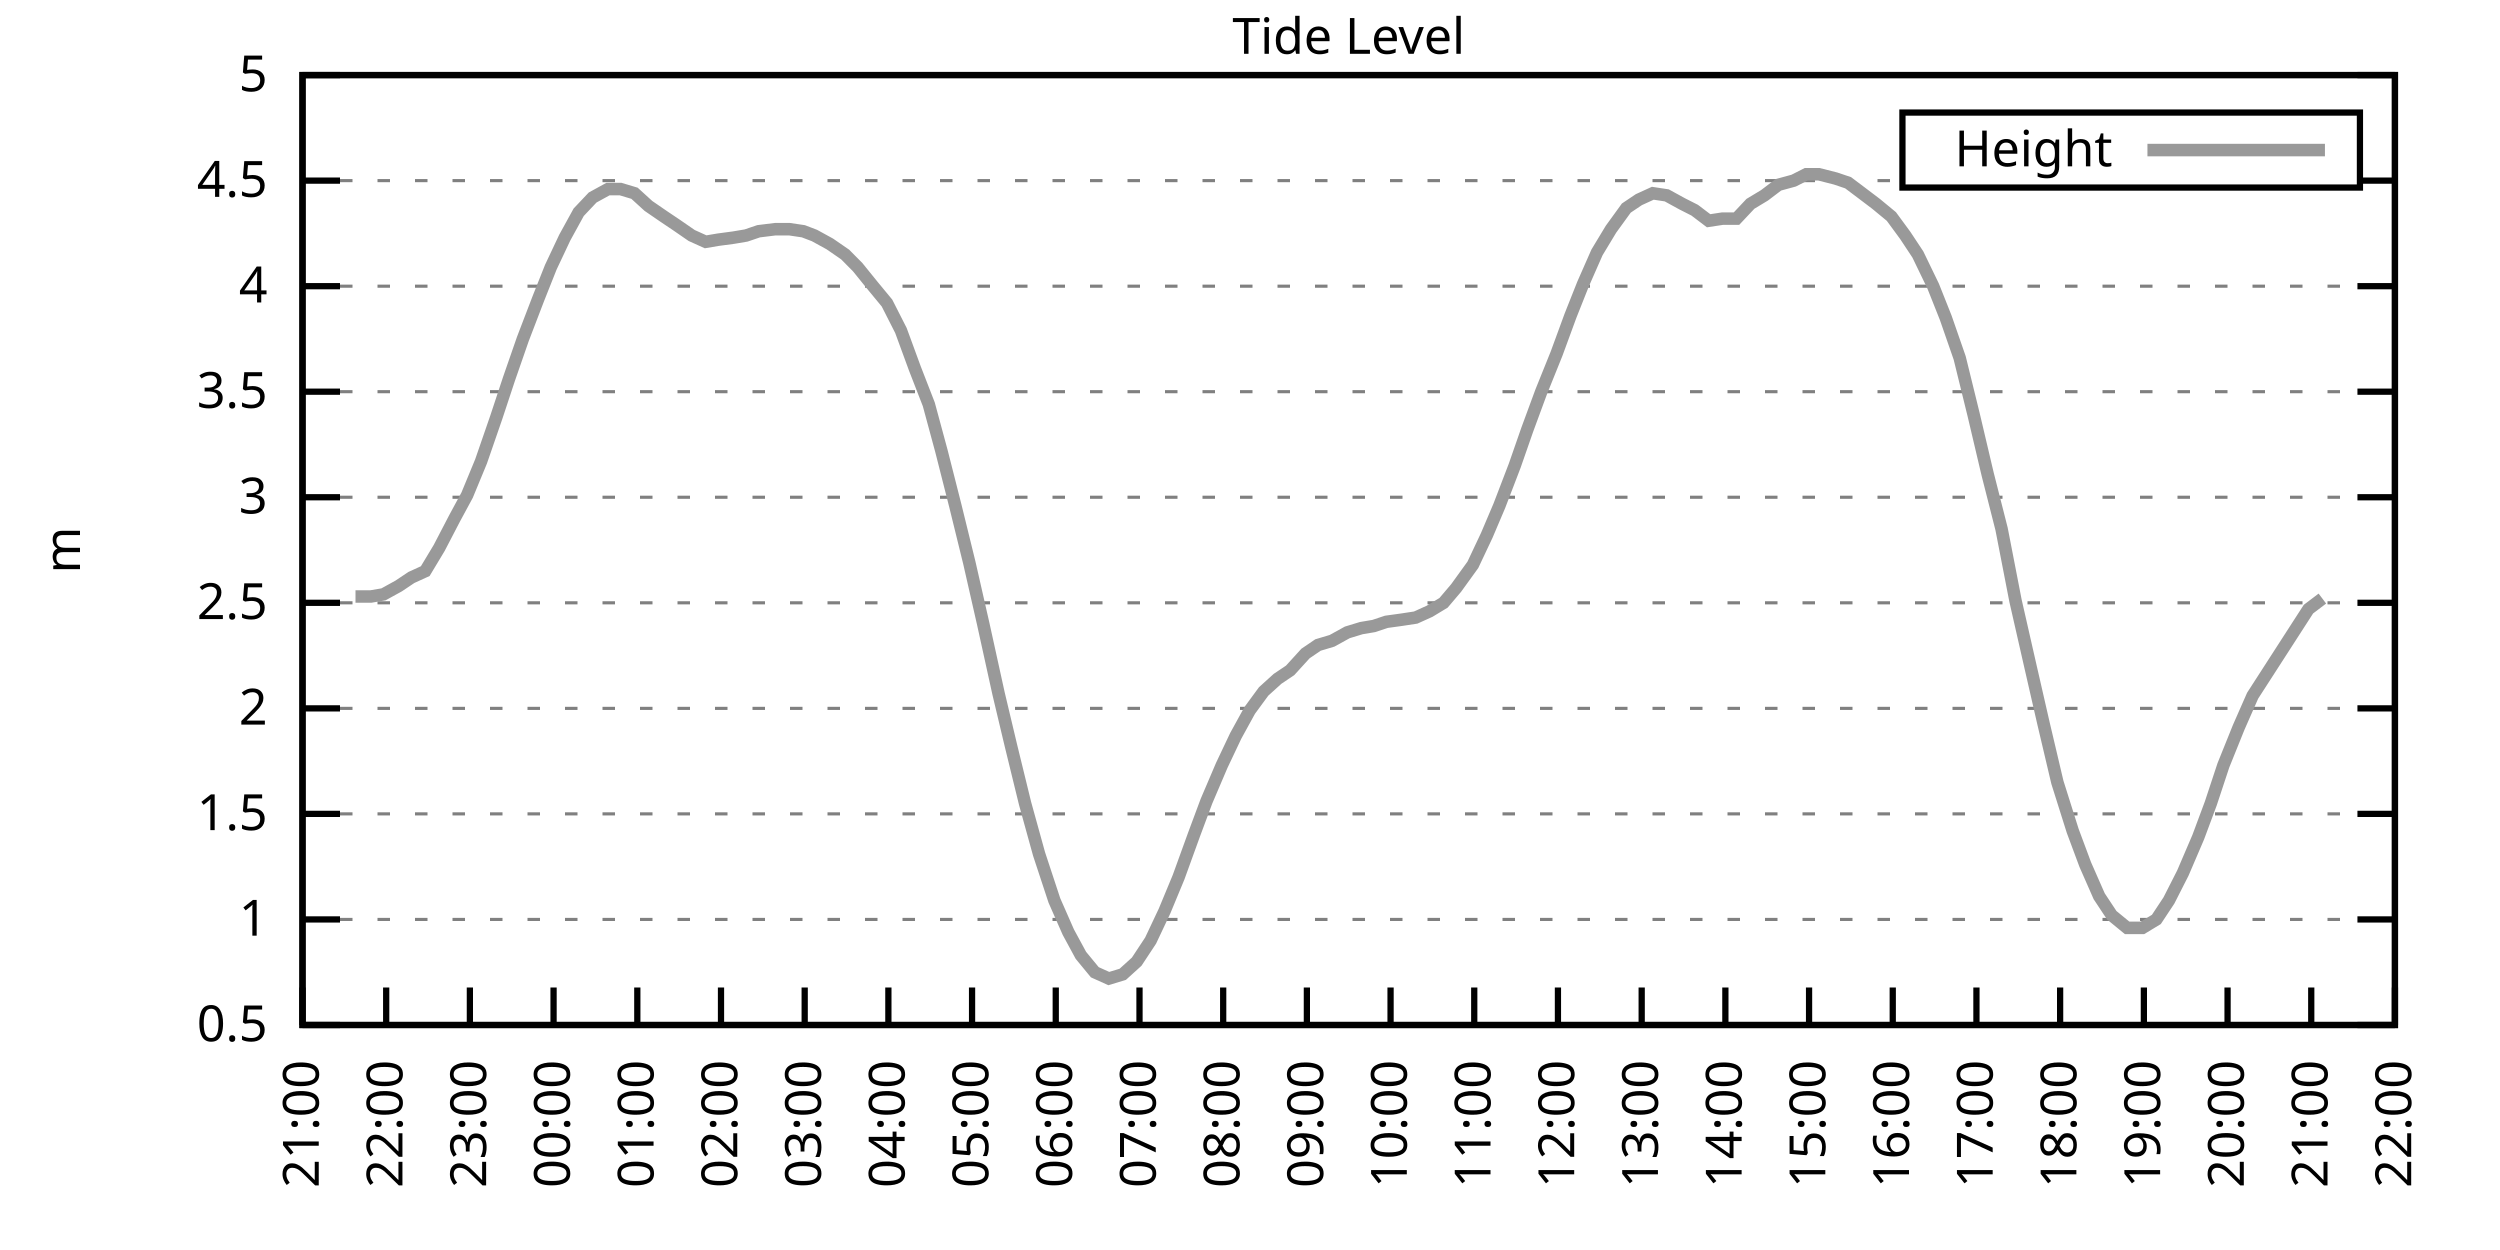
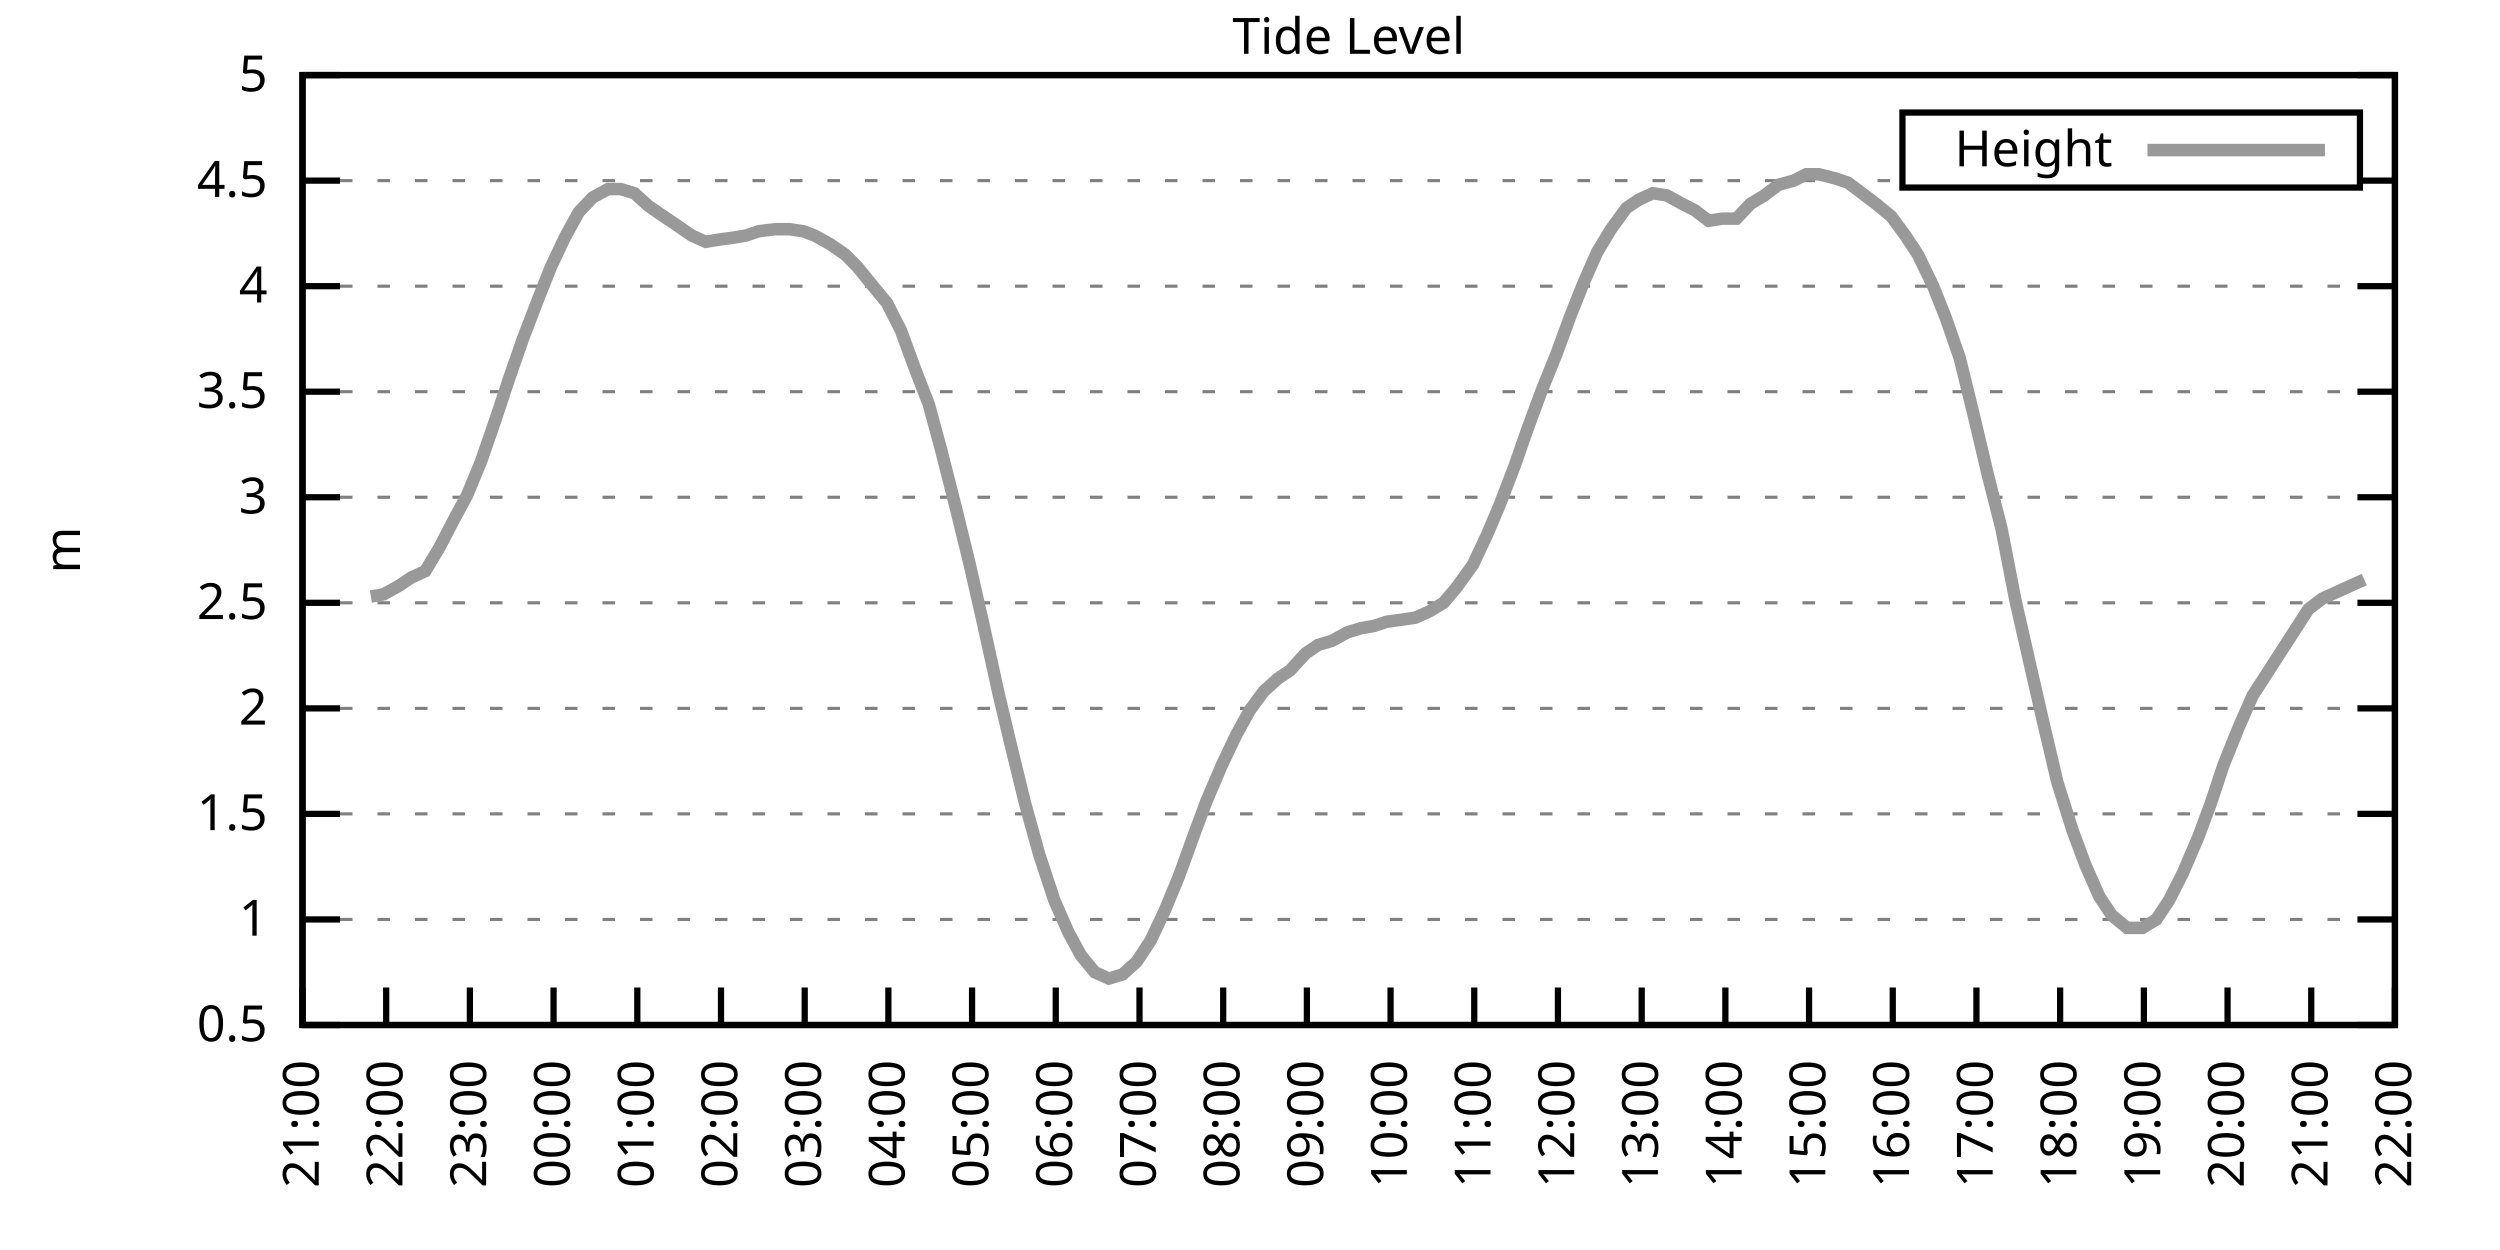
<svg xmlns="http://www.w3.org/2000/svg" xmlns:xlink="http://www.w3.org/1999/xlink" width="400" height="200" viewBox="0 0 400 200">
  <g id="gnuplot_canvas">
    <rect x="0" y="0" width="400" height="200" fill="none" />
    <defs>
      <circle id="gpDot" r="0.5" stroke-width="0.5" stroke="currentColor" />
      <path id="gpPt0" stroke-width="0.333" stroke="currentColor" d="M-1,0 h2 M0,-1 v2" />
      <path id="gpPt1" stroke-width="0.333" stroke="currentColor" d="M-1,-1 L1,1 M1,-1 L-1,1" />
      <path id="gpPt2" stroke-width="0.333" stroke="currentColor" d="M-1,0 L1,0 M0,-1 L0,1 M-1,-1 L1,1 M-1,1 L1,-1" />
      <rect id="gpPt3" stroke-width="0.333" stroke="currentColor" x="-1" y="-1" width="2" height="2" />
      <rect id="gpPt4" stroke-width="0.333" stroke="currentColor" fill="currentColor" x="-1" y="-1" width="2" height="2" />
      <circle id="gpPt5" stroke-width="0.333" stroke="currentColor" cx="0" cy="0" r="1" />
      <use xlink:href="#gpPt5" id="gpPt6" fill="currentColor" stroke="none" />
      <path id="gpPt7" stroke-width="0.333" stroke="currentColor" d="M0,-1.33 L-1.33,0.67 L1.33,0.67 z" />
      <use xlink:href="#gpPt7" id="gpPt8" fill="currentColor" stroke="none" />
      <use xlink:href="#gpPt7" id="gpPt9" stroke="currentColor" transform="rotate(180)" />
      <use xlink:href="#gpPt9" id="gpPt10" fill="currentColor" stroke="none" />
      <use xlink:href="#gpPt3" id="gpPt11" stroke="currentColor" transform="rotate(45)" />
      <use xlink:href="#gpPt11" id="gpPt12" fill="currentColor" stroke="none" />
      <path id="gpPt13" stroke-width="0.333" stroke="currentColor" d="M0,1.330 L1.265,0.411 L0.782,-1.067 L-0.782,-1.076 L-1.265,0.411 z" />
      <use xlink:href="#gpPt13" id="gpPt14" fill="currentColor" stroke="none" />
      <filter id="textbox" filterUnits="objectBoundingBox" x="0" y="0" height="1" width="1">
        <feFlood flood-color="white" flood-opacity="1" result="bgnd" />
        <feComposite in="SourceGraphic" in2="bgnd" operator="atop" />
      </filter>
      <filter id="greybox" filterUnits="objectBoundingBox" x="0" y="0" height="1" width="1">
        <feFlood flood-color="lightgrey" flood-opacity="1" result="grey" />
        <feComposite in="SourceGraphic" in2="grey" operator="atop" />
      </filter>
    </defs>
    <g fill="none" color="white" stroke="currentColor" stroke-width="1.00" stroke-linecap="butt" stroke-linejoin="miter">
</g>
    <g fill="none" color="black" stroke="currentColor" stroke-width="1.00" stroke-linecap="butt" stroke-linejoin="miter">
      <g stroke="none" shape-rendering="crispEdges">
        <polygon fill="rgb(255, 255, 255)" points="48.40,164.00 383.18,164.00 383.18,12.02 48.40,12.02 " />
      </g>
    </g>
    <g fill="none" color="black" stroke="currentColor" stroke-width="1.00" stroke-linecap="butt" stroke-linejoin="miter">
</g>
    <g fill="none" color="black" stroke="black" stroke-width="0.50" stroke-linecap="butt" stroke-linejoin="miter">
</g>
    <g fill="none" color="gray" stroke="currentColor" stroke-width="0.50" stroke-linecap="butt" stroke-linejoin="miter">
      <path stroke="gray" stroke-dasharray="2,4" class="gridline" d="M48.40,164.00 L383.19,164.00  " />
    </g>
    <g fill="none" color="gray" stroke="gray" stroke-width="1.00" stroke-linecap="butt" stroke-linejoin="miter">
</g>
    <g fill="none" color="black" stroke="currentColor" stroke-width="1.00" stroke-linecap="butt" stroke-linejoin="miter">
      <path stroke="black" d="M48.40,164.00 L54.40,164.00 M383.19,164.00 L377.19,164.00  " />
      <g transform="translate(42.80,166.60)" stroke="none" fill="black" font-family="Sans" font-size="8.00" text-anchor="end">
        <text>
          <tspan font-family="Sans"> 0.5</tspan>
        </text>
      </g>
    </g>
    <g fill="none" color="black" stroke="currentColor" stroke-width="1.00" stroke-linecap="butt" stroke-linejoin="miter">
</g>
    <g fill="none" color="black" stroke="black" stroke-width="0.50" stroke-linecap="butt" stroke-linejoin="miter">
</g>
    <g fill="none" color="gray" stroke="currentColor" stroke-width="0.50" stroke-linecap="butt" stroke-linejoin="miter">
      <path stroke="gray" stroke-dasharray="2,4" class="gridline" d="M48.40,147.11 L383.19,147.11  " />
    </g>
    <g fill="none" color="gray" stroke="gray" stroke-width="1.00" stroke-linecap="butt" stroke-linejoin="miter">
</g>
    <g fill="none" color="black" stroke="currentColor" stroke-width="1.00" stroke-linecap="butt" stroke-linejoin="miter">
      <path stroke="black" d="M48.40,147.11 L54.40,147.11 M383.19,147.11 L377.19,147.11  " />
      <g transform="translate(42.80,149.71)" stroke="none" fill="black" font-family="Sans" font-size="8.00" text-anchor="end">
        <text>
          <tspan font-family="Sans"> 1</tspan>
        </text>
      </g>
    </g>
    <g fill="none" color="black" stroke="currentColor" stroke-width="1.00" stroke-linecap="butt" stroke-linejoin="miter">
</g>
    <g fill="none" color="black" stroke="black" stroke-width="0.50" stroke-linecap="butt" stroke-linejoin="miter">
</g>
    <g fill="none" color="gray" stroke="currentColor" stroke-width="0.50" stroke-linecap="butt" stroke-linejoin="miter">
      <path stroke="gray" stroke-dasharray="2,4" class="gridline" d="M48.40,130.22 L383.19,130.22  " />
    </g>
    <g fill="none" color="gray" stroke="gray" stroke-width="1.00" stroke-linecap="butt" stroke-linejoin="miter">
</g>
    <g fill="none" color="black" stroke="currentColor" stroke-width="1.00" stroke-linecap="butt" stroke-linejoin="miter">
      <path stroke="black" d="M48.40,130.22 L54.40,130.22 M383.19,130.22 L377.19,130.22  " />
      <g transform="translate(42.80,132.82)" stroke="none" fill="black" font-family="Sans" font-size="8.00" text-anchor="end">
        <text>
          <tspan font-family="Sans"> 1.5</tspan>
        </text>
      </g>
    </g>
    <g fill="none" color="black" stroke="currentColor" stroke-width="1.00" stroke-linecap="butt" stroke-linejoin="miter">
</g>
    <g fill="none" color="black" stroke="black" stroke-width="0.50" stroke-linecap="butt" stroke-linejoin="miter">
</g>
    <g fill="none" color="gray" stroke="currentColor" stroke-width="0.50" stroke-linecap="butt" stroke-linejoin="miter">
      <path stroke="gray" stroke-dasharray="2,4" class="gridline" d="M48.40,113.34 L383.19,113.34  " />
    </g>
    <g fill="none" color="gray" stroke="gray" stroke-width="1.00" stroke-linecap="butt" stroke-linejoin="miter">
</g>
    <g fill="none" color="black" stroke="currentColor" stroke-width="1.00" stroke-linecap="butt" stroke-linejoin="miter">
      <path stroke="black" d="M48.40,113.34 L54.40,113.34 M383.19,113.34 L377.19,113.34  " />
      <g transform="translate(42.80,115.94)" stroke="none" fill="black" font-family="Sans" font-size="8.00" text-anchor="end">
        <text>
          <tspan font-family="Sans"> 2</tspan>
        </text>
      </g>
    </g>
    <g fill="none" color="black" stroke="currentColor" stroke-width="1.00" stroke-linecap="butt" stroke-linejoin="miter">
</g>
    <g fill="none" color="black" stroke="black" stroke-width="0.50" stroke-linecap="butt" stroke-linejoin="miter">
</g>
    <g fill="none" color="gray" stroke="currentColor" stroke-width="0.50" stroke-linecap="butt" stroke-linejoin="miter">
      <path stroke="gray" stroke-dasharray="2,4" class="gridline" d="M48.40,96.45 L383.19,96.45  " />
    </g>
    <g fill="none" color="gray" stroke="gray" stroke-width="1.00" stroke-linecap="butt" stroke-linejoin="miter">
</g>
    <g fill="none" color="black" stroke="currentColor" stroke-width="1.00" stroke-linecap="butt" stroke-linejoin="miter">
      <path stroke="black" d="M48.40,96.45 L54.40,96.45 M383.19,96.45 L377.19,96.45  " />
      <g transform="translate(42.80,99.05)" stroke="none" fill="black" font-family="Sans" font-size="8.00" text-anchor="end">
        <text>
          <tspan font-family="Sans"> 2.5</tspan>
        </text>
      </g>
    </g>
    <g fill="none" color="black" stroke="currentColor" stroke-width="1.00" stroke-linecap="butt" stroke-linejoin="miter">
</g>
    <g fill="none" color="black" stroke="black" stroke-width="0.50" stroke-linecap="butt" stroke-linejoin="miter">
</g>
    <g fill="none" color="gray" stroke="currentColor" stroke-width="0.50" stroke-linecap="butt" stroke-linejoin="miter">
      <path stroke="gray" stroke-dasharray="2,4" class="gridline" d="M48.40,79.56 L383.19,79.56  " />
    </g>
    <g fill="none" color="gray" stroke="gray" stroke-width="1.00" stroke-linecap="butt" stroke-linejoin="miter">
</g>
    <g fill="none" color="black" stroke="currentColor" stroke-width="1.00" stroke-linecap="butt" stroke-linejoin="miter">
      <path stroke="black" d="M48.40,79.56 L54.40,79.56 M383.19,79.56 L377.19,79.56  " />
      <g transform="translate(42.80,82.16)" stroke="none" fill="black" font-family="Sans" font-size="8.00" text-anchor="end">
        <text>
          <tspan font-family="Sans"> 3</tspan>
        </text>
      </g>
    </g>
    <g fill="none" color="black" stroke="currentColor" stroke-width="1.00" stroke-linecap="butt" stroke-linejoin="miter">
</g>
    <g fill="none" color="black" stroke="black" stroke-width="0.50" stroke-linecap="butt" stroke-linejoin="miter">
</g>
    <g fill="none" color="gray" stroke="currentColor" stroke-width="0.50" stroke-linecap="butt" stroke-linejoin="miter">
      <path stroke="gray" stroke-dasharray="2,4" class="gridline" d="M48.40,62.67 L383.19,62.67  " />
    </g>
    <g fill="none" color="gray" stroke="gray" stroke-width="1.00" stroke-linecap="butt" stroke-linejoin="miter">
</g>
    <g fill="none" color="black" stroke="currentColor" stroke-width="1.00" stroke-linecap="butt" stroke-linejoin="miter">
      <path stroke="black" d="M48.40,62.67 L54.40,62.67 M383.19,62.67 L377.19,62.67  " />
      <g transform="translate(42.80,65.27)" stroke="none" fill="black" font-family="Sans" font-size="8.00" text-anchor="end">
        <text>
          <tspan font-family="Sans"> 3.5</tspan>
        </text>
      </g>
    </g>
    <g fill="none" color="black" stroke="currentColor" stroke-width="1.00" stroke-linecap="butt" stroke-linejoin="miter">
</g>
    <g fill="none" color="black" stroke="black" stroke-width="0.50" stroke-linecap="butt" stroke-linejoin="miter">
</g>
    <g fill="none" color="gray" stroke="currentColor" stroke-width="0.50" stroke-linecap="butt" stroke-linejoin="miter">
      <path stroke="gray" stroke-dasharray="2,4" class="gridline" d="M48.40,45.79 L383.19,45.79  " />
    </g>
    <g fill="none" color="gray" stroke="gray" stroke-width="1.00" stroke-linecap="butt" stroke-linejoin="miter">
</g>
    <g fill="none" color="black" stroke="currentColor" stroke-width="1.00" stroke-linecap="butt" stroke-linejoin="miter">
      <path stroke="black" d="M48.40,45.79 L54.40,45.79 M383.19,45.79 L377.19,45.79  " />
      <g transform="translate(42.80,48.39)" stroke="none" fill="black" font-family="Sans" font-size="8.00" text-anchor="end">
        <text>
          <tspan font-family="Sans"> 4</tspan>
        </text>
      </g>
    </g>
    <g fill="none" color="black" stroke="currentColor" stroke-width="1.00" stroke-linecap="butt" stroke-linejoin="miter">
</g>
    <g fill="none" color="black" stroke="black" stroke-width="0.50" stroke-linecap="butt" stroke-linejoin="miter">
</g>
    <g fill="none" color="gray" stroke="currentColor" stroke-width="0.50" stroke-linecap="butt" stroke-linejoin="miter">
      <path stroke="gray" stroke-dasharray="2,4" class="gridline" d="M48.40,28.90 L304.39,28.90 M377.59,28.90 L383.19,28.90  " />
    </g>
    <g fill="none" color="gray" stroke="gray" stroke-width="1.00" stroke-linecap="butt" stroke-linejoin="miter">
</g>
    <g fill="none" color="black" stroke="currentColor" stroke-width="1.00" stroke-linecap="butt" stroke-linejoin="miter">
      <path stroke="black" d="M48.40,28.90 L54.40,28.90 M383.19,28.90 L377.19,28.90  " />
      <g transform="translate(42.80,31.50)" stroke="none" fill="black" font-family="Sans" font-size="8.00" text-anchor="end">
        <text>
          <tspan font-family="Sans"> 4.5</tspan>
        </text>
      </g>
    </g>
    <g fill="none" color="black" stroke="currentColor" stroke-width="1.00" stroke-linecap="butt" stroke-linejoin="miter">
</g>
    <g fill="none" color="black" stroke="black" stroke-width="0.50" stroke-linecap="butt" stroke-linejoin="miter">
</g>
    <g fill="none" color="gray" stroke="currentColor" stroke-width="0.50" stroke-linecap="butt" stroke-linejoin="miter">
      <path stroke="gray" stroke-dasharray="2,4" class="gridline" d="M48.40,12.01 L383.19,12.01  " />
    </g>
    <g fill="none" color="gray" stroke="gray" stroke-width="1.00" stroke-linecap="butt" stroke-linejoin="miter">
</g>
    <g fill="none" color="black" stroke="currentColor" stroke-width="1.00" stroke-linecap="butt" stroke-linejoin="miter">
      <path stroke="black" d="M48.40,12.01 L54.40,12.01 M383.19,12.01 L377.19,12.01  " />
      <g transform="translate(42.80,14.61)" stroke="none" fill="black" font-family="Sans" font-size="8.00" text-anchor="end">
        <text>
          <tspan font-family="Sans"> 5</tspan>
        </text>
      </g>
    </g>
    <g fill="none" color="black" stroke="currentColor" stroke-width="1.00" stroke-linecap="butt" stroke-linejoin="miter">
      <path stroke="black" d="M48.40,164.00 L48.40,158.00  " />
      <g transform="translate(51.00,169.60) rotate(270.00)" stroke="none" fill="black" font-family="Sans" font-size="8.00" text-anchor="end">
        <text>
          <tspan font-family="Sans">21:00</tspan>
        </text>
      </g>
    </g>
    <g fill="none" color="black" stroke="currentColor" stroke-width="1.00" stroke-linecap="butt" stroke-linejoin="miter">
      <path stroke="black" d="M61.79,164.00 L61.79,158.00  " />
      <g transform="translate(64.39,169.60) rotate(270.00)" stroke="none" fill="black" font-family="Sans" font-size="8.00" text-anchor="end">
        <text>
          <tspan font-family="Sans">22:00</tspan>
        </text>
      </g>
    </g>
    <g fill="none" color="black" stroke="currentColor" stroke-width="1.00" stroke-linecap="butt" stroke-linejoin="miter">
      <path stroke="black" d="M75.18,164.00 L75.18,158.00  " />
      <g transform="translate(77.78,169.60) rotate(270.00)" stroke="none" fill="black" font-family="Sans" font-size="8.00" text-anchor="end">
        <text>
          <tspan font-family="Sans">23:00</tspan>
        </text>
      </g>
    </g>
    <g fill="none" color="black" stroke="currentColor" stroke-width="1.00" stroke-linecap="butt" stroke-linejoin="miter">
      <path stroke="black" d="M88.57,164.00 L88.57,158.00  " />
      <g transform="translate(91.17,169.60) rotate(270.00)" stroke="none" fill="black" font-family="Sans" font-size="8.00" text-anchor="end">
        <text>
          <tspan font-family="Sans">00:00</tspan>
        </text>
      </g>
    </g>
    <g fill="none" color="black" stroke="currentColor" stroke-width="1.00" stroke-linecap="butt" stroke-linejoin="miter">
      <path stroke="black" d="M101.97,164.00 L101.97,158.00  " />
      <g transform="translate(104.57,169.60) rotate(270.00)" stroke="none" fill="black" font-family="Sans" font-size="8.00" text-anchor="end">
        <text>
          <tspan font-family="Sans">01:00</tspan>
        </text>
      </g>
    </g>
    <g fill="none" color="black" stroke="currentColor" stroke-width="1.00" stroke-linecap="butt" stroke-linejoin="miter">
      <path stroke="black" d="M115.36,164.00 L115.36,158.00  " />
      <g transform="translate(117.96,169.60) rotate(270.00)" stroke="none" fill="black" font-family="Sans" font-size="8.00" text-anchor="end">
        <text>
          <tspan font-family="Sans">02:00</tspan>
        </text>
      </g>
    </g>
    <g fill="none" color="black" stroke="currentColor" stroke-width="1.00" stroke-linecap="butt" stroke-linejoin="miter">
      <path stroke="black" d="M128.75,164.00 L128.75,158.00  " />
      <g transform="translate(131.35,169.60) rotate(270.00)" stroke="none" fill="black" font-family="Sans" font-size="8.00" text-anchor="end">
        <text>
          <tspan font-family="Sans">03:00</tspan>
        </text>
      </g>
    </g>
    <g fill="none" color="black" stroke="currentColor" stroke-width="1.00" stroke-linecap="butt" stroke-linejoin="miter">
      <path stroke="black" d="M142.14,164.00 L142.14,158.00  " />
      <g transform="translate(144.74,169.60) rotate(270.00)" stroke="none" fill="black" font-family="Sans" font-size="8.00" text-anchor="end">
        <text>
          <tspan font-family="Sans">04:00</tspan>
        </text>
      </g>
    </g>
    <g fill="none" color="black" stroke="currentColor" stroke-width="1.00" stroke-linecap="butt" stroke-linejoin="miter">
      <path stroke="black" d="M155.53,164.00 L155.53,158.00  " />
      <g transform="translate(158.13,169.60) rotate(270.00)" stroke="none" fill="black" font-family="Sans" font-size="8.00" text-anchor="end">
        <text>
          <tspan font-family="Sans">05:00</tspan>
        </text>
      </g>
    </g>
    <g fill="none" color="black" stroke="currentColor" stroke-width="1.00" stroke-linecap="butt" stroke-linejoin="miter">
      <path stroke="black" d="M168.92,164.00 L168.92,158.00  " />
      <g transform="translate(171.52,169.60) rotate(270.00)" stroke="none" fill="black" font-family="Sans" font-size="8.00" text-anchor="end">
        <text>
          <tspan font-family="Sans">06:00</tspan>
        </text>
      </g>
    </g>
    <g fill="none" color="black" stroke="currentColor" stroke-width="1.00" stroke-linecap="butt" stroke-linejoin="miter">
      <path stroke="black" d="M182.32,164.00 L182.32,158.00  " />
      <g transform="translate(184.92,169.60) rotate(270.00)" stroke="none" fill="black" font-family="Sans" font-size="8.00" text-anchor="end">
        <text>
          <tspan font-family="Sans">07:00</tspan>
        </text>
      </g>
    </g>
    <g fill="none" color="black" stroke="currentColor" stroke-width="1.00" stroke-linecap="butt" stroke-linejoin="miter">
      <path stroke="black" d="M195.71,164.00 L195.71,158.00  " />
      <g transform="translate(198.31,169.60) rotate(270.00)" stroke="none" fill="black" font-family="Sans" font-size="8.00" text-anchor="end">
        <text>
          <tspan font-family="Sans">08:00</tspan>
        </text>
      </g>
    </g>
    <g fill="none" color="black" stroke="currentColor" stroke-width="1.00" stroke-linecap="butt" stroke-linejoin="miter">
      <path stroke="black" d="M209.10,164.00 L209.10,158.00  " />
      <g transform="translate(211.70,169.60) rotate(270.00)" stroke="none" fill="black" font-family="Sans" font-size="8.00" text-anchor="end">
        <text>
          <tspan font-family="Sans">09:00</tspan>
        </text>
      </g>
    </g>
    <g fill="none" color="black" stroke="currentColor" stroke-width="1.00" stroke-linecap="butt" stroke-linejoin="miter">
      <path stroke="black" d="M222.49,164.00 L222.49,158.00  " />
      <g transform="translate(225.09,169.60) rotate(270.00)" stroke="none" fill="black" font-family="Sans" font-size="8.00" text-anchor="end">
        <text>
          <tspan font-family="Sans">10:00</tspan>
        </text>
      </g>
    </g>
    <g fill="none" color="black" stroke="currentColor" stroke-width="1.00" stroke-linecap="butt" stroke-linejoin="miter">
      <path stroke="black" d="M235.88,164.00 L235.88,158.00  " />
      <g transform="translate(238.48,169.60) rotate(270.00)" stroke="none" fill="black" font-family="Sans" font-size="8.00" text-anchor="end">
        <text>
          <tspan font-family="Sans">11:00</tspan>
        </text>
      </g>
    </g>
    <g fill="none" color="black" stroke="currentColor" stroke-width="1.00" stroke-linecap="butt" stroke-linejoin="miter">
      <path stroke="black" d="M249.27,164.00 L249.27,158.00  " />
      <g transform="translate(251.87,169.60) rotate(270.00)" stroke="none" fill="black" font-family="Sans" font-size="8.00" text-anchor="end">
        <text>
          <tspan font-family="Sans">12:00</tspan>
        </text>
      </g>
    </g>
    <g fill="none" color="black" stroke="currentColor" stroke-width="1.00" stroke-linecap="butt" stroke-linejoin="miter">
      <path stroke="black" d="M262.67,164.00 L262.67,158.00  " />
      <g transform="translate(265.27,169.60) rotate(270.00)" stroke="none" fill="black" font-family="Sans" font-size="8.00" text-anchor="end">
        <text>
          <tspan font-family="Sans">13:00</tspan>
        </text>
      </g>
    </g>
    <g fill="none" color="black" stroke="currentColor" stroke-width="1.00" stroke-linecap="butt" stroke-linejoin="miter">
      <path stroke="black" d="M276.06,164.00 L276.06,158.00  " />
      <g transform="translate(278.66,169.60) rotate(270.00)" stroke="none" fill="black" font-family="Sans" font-size="8.00" text-anchor="end">
        <text>
          <tspan font-family="Sans">14:00</tspan>
        </text>
      </g>
    </g>
    <g fill="none" color="black" stroke="currentColor" stroke-width="1.00" stroke-linecap="butt" stroke-linejoin="miter">
      <path stroke="black" d="M289.45,164.00 L289.45,158.00  " />
      <g transform="translate(292.05,169.60) rotate(270.00)" stroke="none" fill="black" font-family="Sans" font-size="8.00" text-anchor="end">
        <text>
          <tspan font-family="Sans">15:00</tspan>
        </text>
      </g>
    </g>
    <g fill="none" color="black" stroke="currentColor" stroke-width="1.00" stroke-linecap="butt" stroke-linejoin="miter">
      <path stroke="black" d="M302.84,164.00 L302.84,158.00  " />
      <g transform="translate(305.44,169.60) rotate(270.00)" stroke="none" fill="black" font-family="Sans" font-size="8.00" text-anchor="end">
        <text>
          <tspan font-family="Sans">16:00</tspan>
        </text>
      </g>
    </g>
    <g fill="none" color="black" stroke="currentColor" stroke-width="1.00" stroke-linecap="butt" stroke-linejoin="miter">
      <path stroke="black" d="M316.23,164.00 L316.23,158.00  " />
      <g transform="translate(318.83,169.60) rotate(270.00)" stroke="none" fill="black" font-family="Sans" font-size="8.00" text-anchor="end">
        <text>
          <tspan font-family="Sans">17:00</tspan>
        </text>
      </g>
    </g>
    <g fill="none" color="black" stroke="currentColor" stroke-width="1.00" stroke-linecap="butt" stroke-linejoin="miter">
      <path stroke="black" d="M329.62,164.00 L329.62,158.00  " />
      <g transform="translate(332.22,169.60) rotate(270.00)" stroke="none" fill="black" font-family="Sans" font-size="8.00" text-anchor="end">
        <text>
          <tspan font-family="Sans">18:00</tspan>
        </text>
      </g>
    </g>
    <g fill="none" color="black" stroke="currentColor" stroke-width="1.00" stroke-linecap="butt" stroke-linejoin="miter">
      <path stroke="black" d="M343.02,164.00 L343.02,158.00  " />
      <g transform="translate(345.62,169.60) rotate(270.00)" stroke="none" fill="black" font-family="Sans" font-size="8.00" text-anchor="end">
        <text>
          <tspan font-family="Sans">19:00</tspan>
        </text>
      </g>
    </g>
    <g fill="none" color="black" stroke="currentColor" stroke-width="1.00" stroke-linecap="butt" stroke-linejoin="miter">
      <path stroke="black" d="M356.41,164.00 L356.41,158.00  " />
      <g transform="translate(359.01,169.60) rotate(270.00)" stroke="none" fill="black" font-family="Sans" font-size="8.00" text-anchor="end">
        <text>
          <tspan font-family="Sans">20:00</tspan>
        </text>
      </g>
    </g>
    <g fill="none" color="black" stroke="currentColor" stroke-width="1.00" stroke-linecap="butt" stroke-linejoin="miter">
      <path stroke="black" d="M369.80,164.00 L369.80,158.00  " />
      <g transform="translate(372.40,169.60) rotate(270.00)" stroke="none" fill="black" font-family="Sans" font-size="8.00" text-anchor="end">
        <text>
          <tspan font-family="Sans">21:00</tspan>
        </text>
      </g>
    </g>
    <g fill="none" color="black" stroke="currentColor" stroke-width="1.00" stroke-linecap="butt" stroke-linejoin="miter">
      <path stroke="black" d="M383.19,164.00 L383.19,158.00  " />
      <g transform="translate(385.79,169.60) rotate(270.00)" stroke="none" fill="black" font-family="Sans" font-size="8.00" text-anchor="end">
        <text>
          <tspan font-family="Sans">22:00</tspan>
        </text>
      </g>
    </g>
    <g fill="none" color="black" stroke="currentColor" stroke-width="1.00" stroke-linecap="butt" stroke-linejoin="miter">
</g>
    <g fill="none" color="black" stroke="currentColor" stroke-width="1.00" stroke-linecap="butt" stroke-linejoin="miter">
      <path stroke="black" d="M48.40,12.01 L48.40,164.00 L383.19,164.00 L383.19,12.01 L48.40,12.01 Z  " />
    </g>
    <g fill="none" color="black" stroke="currentColor" stroke-width="1.00" stroke-linecap="butt" stroke-linejoin="miter">
</g>
    <g fill="none" color="black" stroke="currentColor" stroke-width="1.00" stroke-linecap="butt" stroke-linejoin="miter">
      <path stroke="black" d="M304.39,30.01 L304.39,18.01 L377.59,18.01 L377.59,30.01 L304.39,30.01 Z  " />
    </g>
    <g id="Tide_level_plot_1">
      <g fill="none" color="white" stroke="black" stroke-width="2.00" stroke-linecap="butt" stroke-linejoin="miter">
</g>
      <g fill="none" color="black" stroke="currentColor" stroke-width="2.00" stroke-linecap="butt" stroke-linejoin="miter">
        <g transform="translate(337.99,26.61)" stroke="none" fill="black" font-family="Sans" font-size="8.00" text-anchor="end">
          <text>
            <tspan font-family="Sans">Height</tspan>
          </text>
        </g>
      </g>
      <g fill="none" color="black" stroke="currentColor" stroke-width="2.00" stroke-linecap="butt" stroke-linejoin="miter">
-         <path stroke="rgb(153, 153, 153)" d="M343.59,24.01 L371.99,24.01 M56.88,95.44 L59.34,95.44 L61.35,95.10 L63.80,93.75 L65.81,92.40 L68.04,91.38   L70.27,87.67 L72.73,82.94 L74.74,79.22 L76.97,73.82 L79.42,66.73 L81.43,60.65 L83.66,54.23 L86.12,47.81   L88.13,42.75 L90.36,38.02 L92.59,33.96 L94.82,31.60 L97.28,30.25 L99.29,30.25 L101.52,30.92 L103.75,32.95   L106.21,34.64 L108.22,35.99 L110.67,37.68 L112.90,38.69 L114.91,38.35 L117.37,38.02 L119.38,37.68 L121.38,37.00   L124.06,36.67 L126.29,36.67 L128.53,37.00 L130.31,37.68 L132.77,39.03 L135.22,40.72 L137.23,42.75 L139.69,45.79   L141.92,48.49 L144.15,52.88 L146.38,58.96 L148.61,64.70 L150.62,72.13 L152.85,80.91 L155.09,90.03 L157.32,99.83   L159.77,110.97 L161.78,119.42 L164.01,128.54 L166.25,136.64 L168.70,144.07 L170.93,149.14 L172.94,152.85 L175.17,155.56   L177.41,156.57 L179.64,155.89 L181.87,153.87 L184.10,150.49 L186.33,145.76 L188.57,140.36 L191.02,133.60 L193.03,128.20   L195.48,122.46 L197.72,117.73 L199.95,113.67 L202.18,110.63 L204.41,108.61 L206.42,107.26 L208.88,104.56 L210.88,103.20   L213.12,102.53 L215.57,101.18 L217.80,100.50 L219.81,100.16 L221.82,99.49 L224.28,99.15 L226.51,98.81 L228.74,97.80   L230.97,96.45 L232.98,94.08 L235.66,90.37 L237.89,85.64 L239.90,80.91 L242.36,74.49 L244.36,68.75 L246.60,62.67   L249.05,56.59 L251.28,50.51 L253.29,45.45 L255.52,40.38 L257.76,36.67 L260.21,33.29 L262.22,31.94 L264.45,30.92   L266.68,31.26 L269.14,32.61 L271.15,33.63 L273.38,35.32 L275.61,34.98 L277.84,34.98 L280.07,32.61 L282.31,31.26   L284.54,29.57 L286.99,28.90 L289.00,27.88 L291.01,27.88 L293.69,28.56 L295.70,29.24 L297.93,30.92 L300.16,32.61   L302.62,34.64 L304.85,37.68 L306.86,40.72 L309.31,45.79 L311.32,50.85 L313.55,57.27 L315.79,66.39 L318.02,75.85   L320.25,84.63 L322.48,96.11 L324.94,106.92 L326.95,115.70 L329.18,125.16 L331.63,132.93 L333.64,138.33 L335.87,143.40   L337.88,146.44 L340.34,148.46 L342.79,148.46 L345.02,147.11 L347.03,144.07 L349.26,139.68 L351.72,133.94 L353.73,128.54   L355.74,122.46 L358.19,116.38 L360.42,111.31 L369.35,97.46 L371.58,95.77  " />
+         <path stroke="rgb(153, 153, 153)" d="M343.59,24.01 L371.99,24.01 M59.34,95.44 L61.35,95.10 L63.80,93.75 L65.81,92.40 L68.04,91.38 L70.27,87.67   L72.73,82.94 L74.74,79.22 L76.97,73.82 L79.42,66.73 L81.43,60.65 L83.66,54.23 L86.12,47.81 L88.13,42.75   L90.36,38.02 L92.59,33.96 L94.82,31.60 L97.28,30.25 L99.29,30.25 L101.52,30.92 L103.75,32.95 L106.21,34.64   L108.22,35.99 L110.67,37.68 L112.90,38.69 L114.91,38.35 L117.37,38.02 L119.38,37.68 L121.38,37.00 L124.06,36.67   L126.29,36.67 L128.53,37.00 L130.31,37.68 L132.77,39.03 L135.22,40.72 L137.23,42.75 L139.69,45.79 L141.92,48.49   L144.15,52.88 L146.38,58.96 L148.61,64.70 L150.62,72.13 L152.85,80.91 L155.09,90.03 L157.32,99.83 L159.77,110.97   L161.78,119.42 L164.01,128.54 L166.25,136.64 L168.70,144.07 L170.93,149.14 L172.94,152.85 L175.17,155.56 L177.41,156.57   L179.64,155.89 L181.87,153.87 L184.10,150.49 L186.33,145.76 L188.57,140.36 L191.02,133.60 L193.03,128.20 L195.48,122.46   L197.72,117.73 L199.95,113.67 L202.18,110.63 L204.41,108.61 L206.42,107.26 L208.88,104.56 L210.88,103.20 L213.12,102.53   L215.57,101.18 L217.80,100.50 L219.81,100.16 L221.82,99.49 L224.28,99.15 L226.51,98.81 L228.74,97.80 L230.97,96.45   L232.98,94.08 L235.66,90.37 L237.89,85.64 L239.90,80.91 L242.36,74.49 L244.36,68.75 L246.60,62.67 L249.05,56.59   L251.28,50.51 L253.29,45.45 L255.52,40.38 L257.76,36.67 L260.21,33.29 L262.22,31.94 L264.45,30.92 L266.68,31.26   L269.14,32.61 L271.15,33.63 L273.38,35.32 L275.61,34.98 L277.84,34.98 L280.07,32.61 L282.31,31.26 L284.54,29.57   L286.99,28.90 L289.00,27.88 L291.01,27.88 L293.69,28.56 L295.70,29.24 L297.93,30.92 L300.16,32.61 L302.62,34.64   L304.85,37.68 L306.86,40.72 L309.31,45.79 L311.32,50.85 L313.55,57.27 L315.79,66.39 L318.02,75.85 L320.25,84.63   L322.48,96.11 L324.94,106.92 L326.95,115.70 L329.18,125.16 L331.63,132.93 L333.64,138.33 L335.87,143.40 L337.88,146.44   L340.34,148.46 L342.79,148.46 L345.02,147.11 L347.03,144.07 L349.26,139.68 L351.72,133.94 L353.73,128.54 L355.74,122.46   L358.19,116.38 L360.42,111.31 L369.35,97.46 L371.58,95.77 L378.28,92.73  " />
      </g>
    </g>
    <g fill="none" color="black" stroke="currentColor" stroke-width="2.00" stroke-linecap="butt" stroke-linejoin="miter">
</g>
    <g fill="none" color="black" stroke="black" stroke-width="1.00" stroke-linecap="butt" stroke-linejoin="miter">
</g>
    <g fill="none" color="black" stroke="currentColor" stroke-width="1.00" stroke-linecap="butt" stroke-linejoin="miter">
      <path stroke="black" d="M48.40,12.01 L48.40,164.00 L383.19,164.00 L383.19,12.01 L48.40,12.01 Z  " />
      <g transform="translate(12.80,88.01) rotate(270.00)" stroke="none" fill="black" font-family="Sans" font-size="8.00" text-anchor="middle">
        <text>
          <tspan font-family="Sans">m</tspan>
        </text>
      </g>
    </g>
    <g fill="none" color="black" stroke="currentColor" stroke-width="1.00" stroke-linecap="butt" stroke-linejoin="miter">
</g>
    <g fill="none" color="black" stroke="currentColor" stroke-width="1.00" stroke-linecap="butt" stroke-linejoin="miter">
      <g transform="translate(215.79,8.61)" stroke="none" fill="black" font-family="Sans" font-size="8.00" text-anchor="middle">
        <text>
          <tspan font-family="Sans">Tide Level</tspan>
        </text>
      </g>
    </g>
    <g fill="none" color="black" stroke="currentColor" stroke-width="1.00" stroke-linecap="butt" stroke-linejoin="miter">
</g>
  </g>
</svg>
